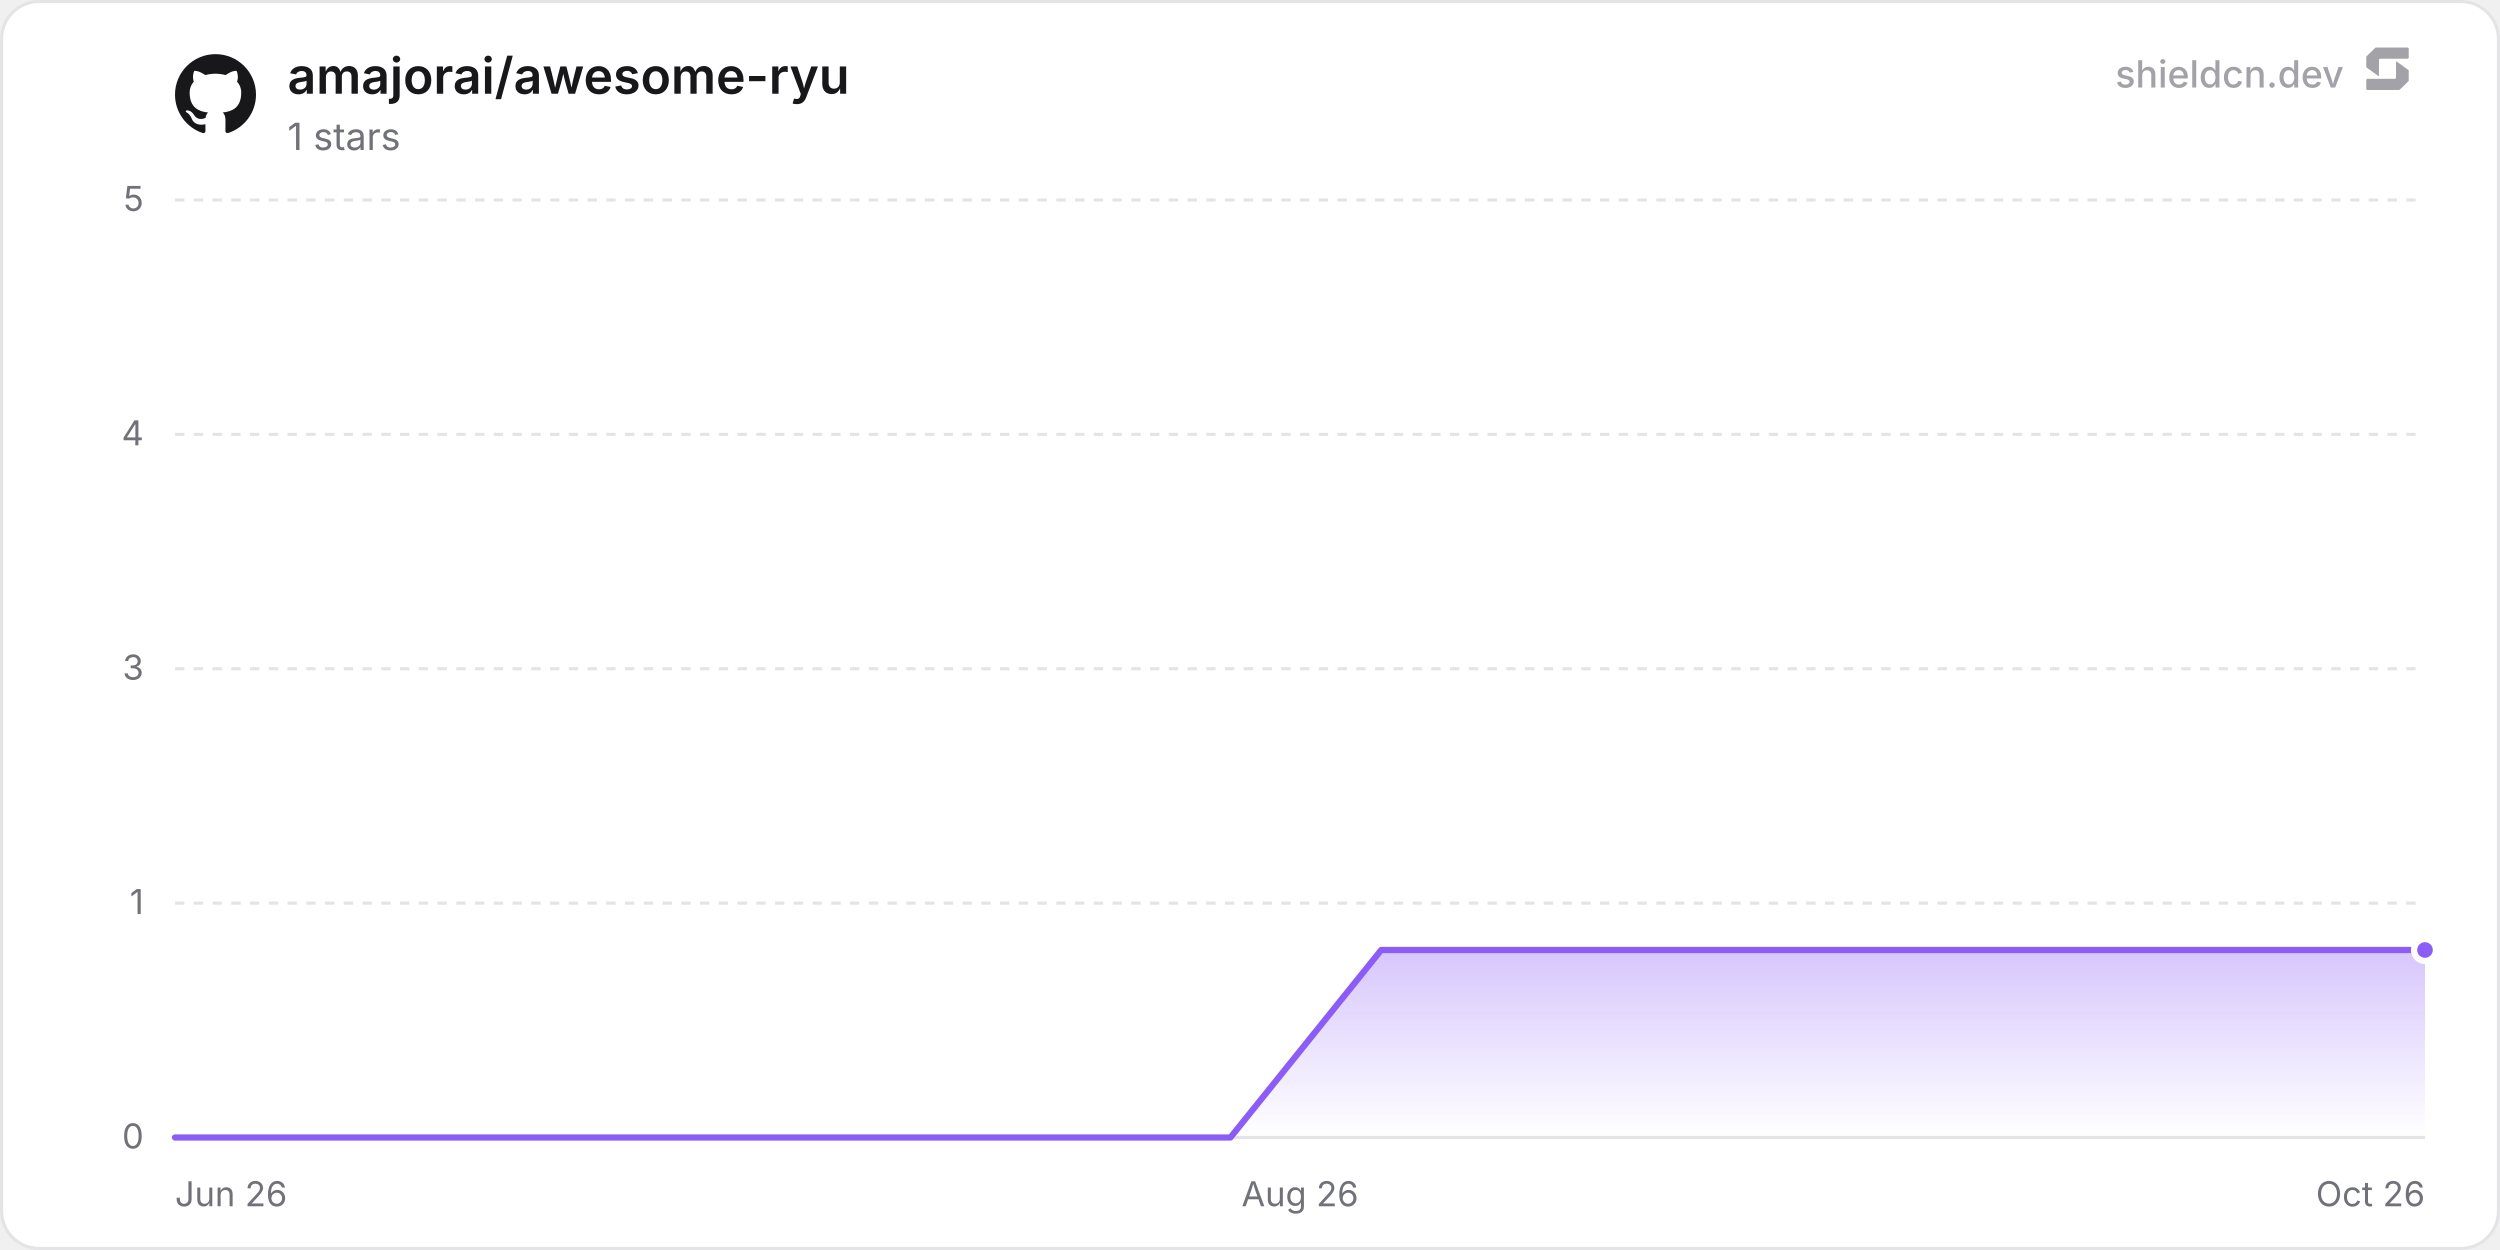
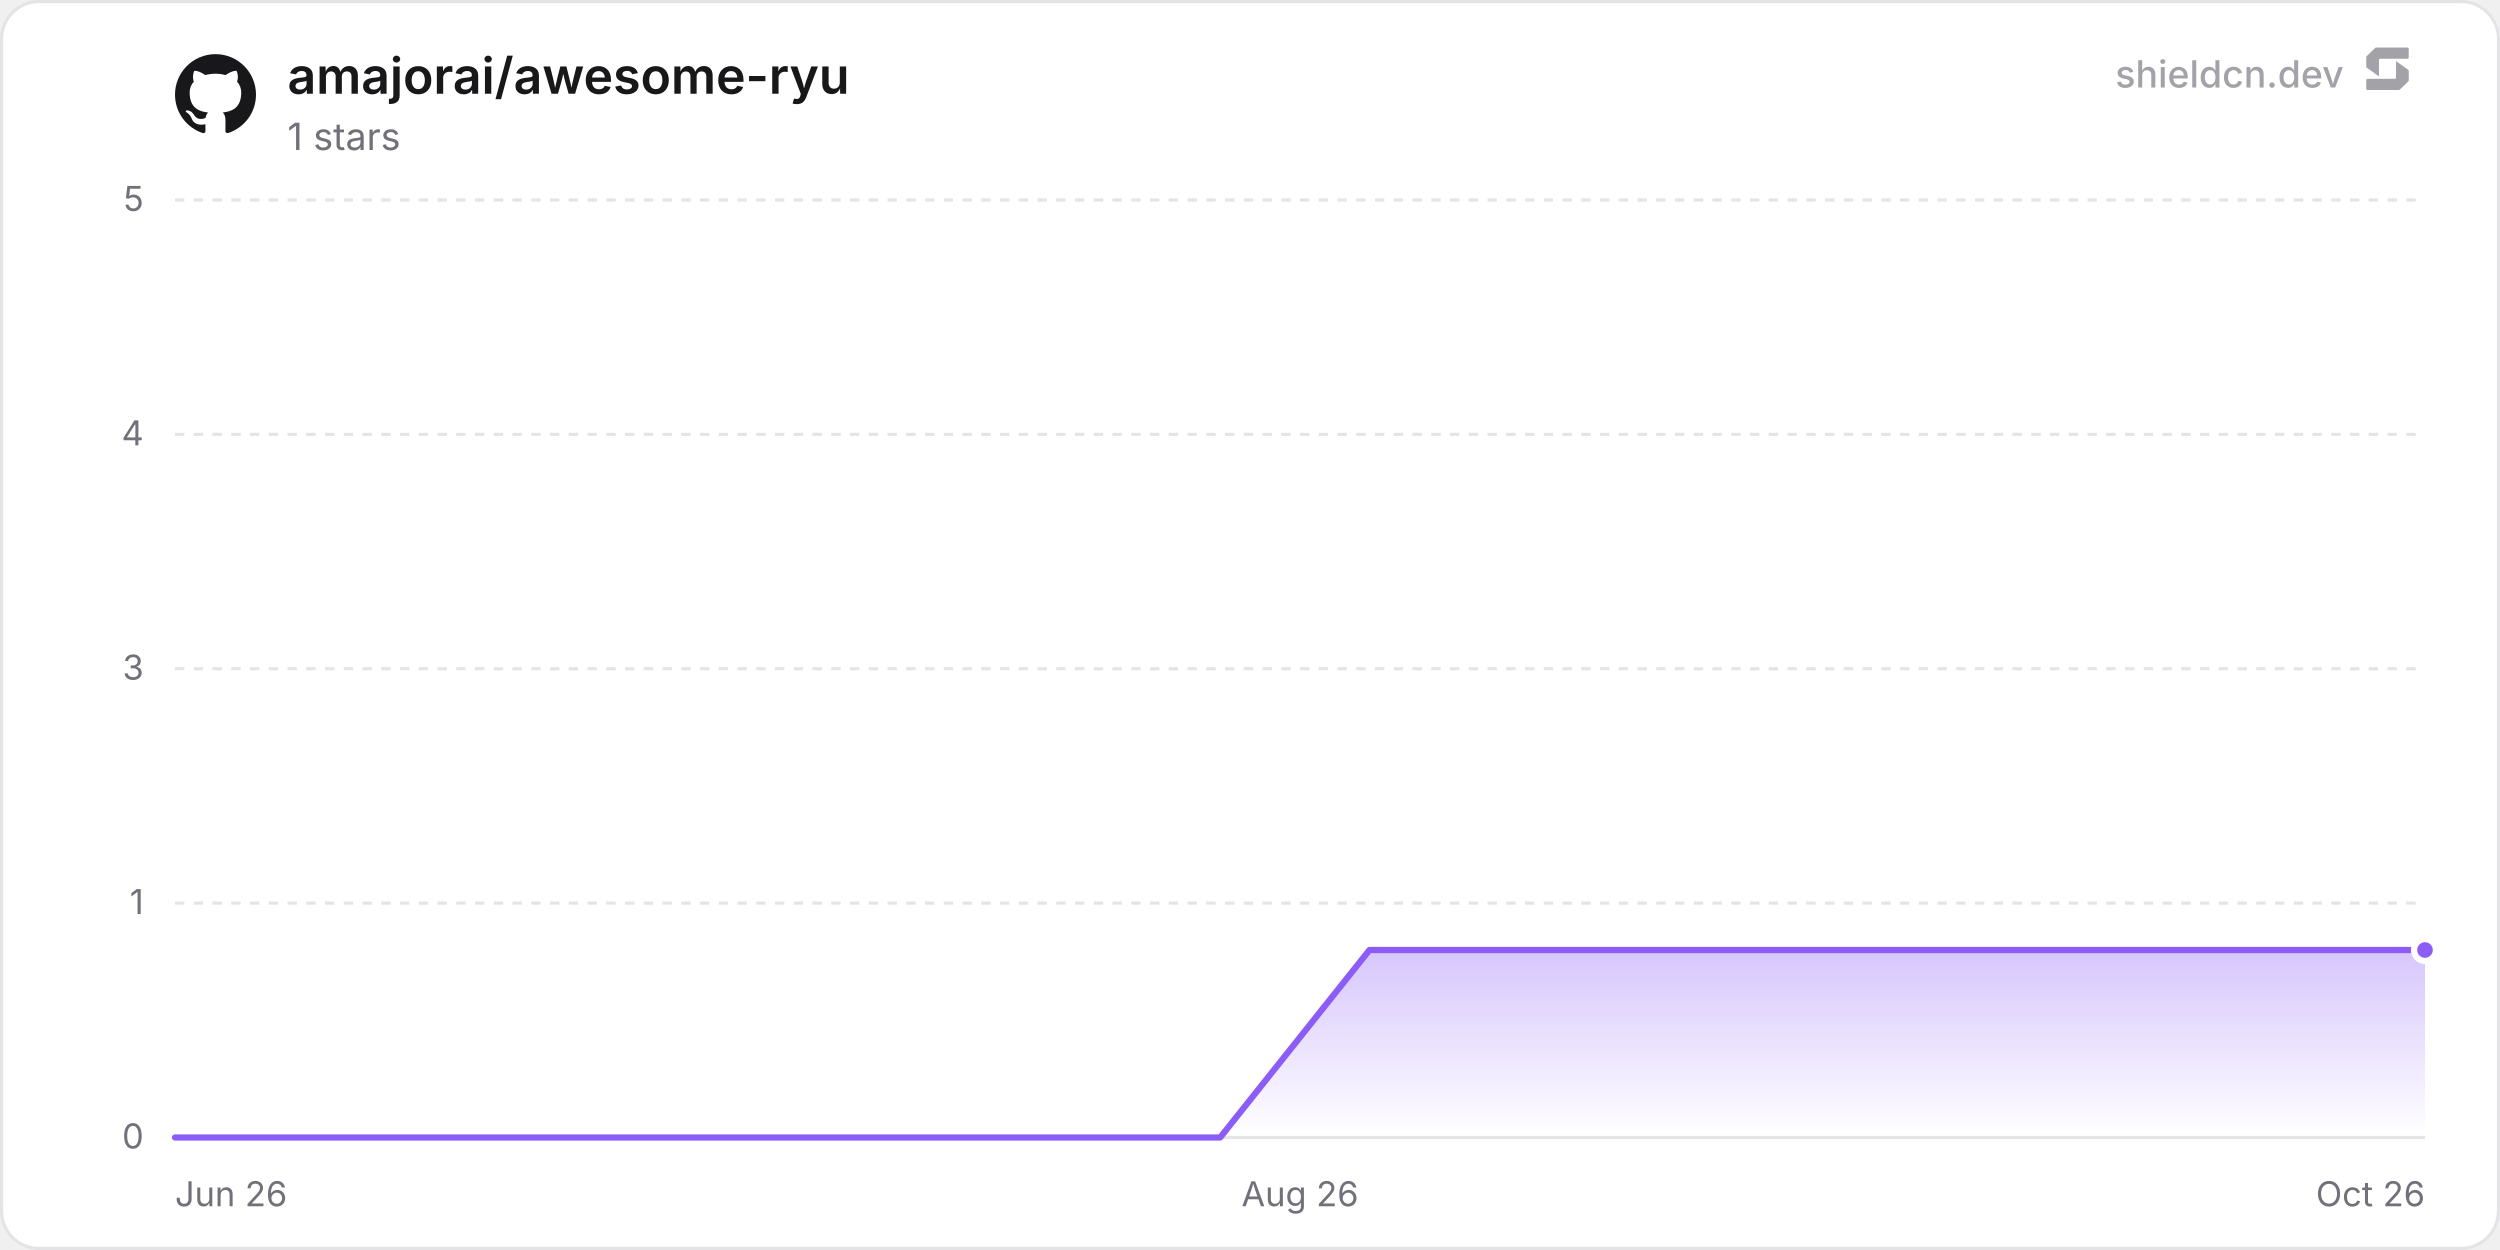
<svg xmlns="http://www.w3.org/2000/svg" width="800" height="400" viewBox="0 0 800 400" role="img" aria-label="amajorai/awesome-ryu">
  <defs>
    <linearGradient id="chartFill0" x1="0" y1="0" x2="0" y2="1">
      <stop offset="0%" stop-color="rgba(139, 92, 246, 0.35)" />
      <stop offset="100%" stop-color="rgba(139, 92, 246, 0)" />
    </linearGradient>
  </defs>
  <rect x="0.5" y="0.5" width="799" height="399" rx="12" fill="#ffffff" stroke="#e4e4e7" stroke-width="1" />
  <line x1="56" y1="364" x2="776" y2="364" stroke="#e4e4e7" stroke-width="1" />
  <text x="46" y="367.5" text-anchor="end" font-size="11" fill="#71717a" font-family="'Inter', ui-sans-serif, system-ui, -apple-system, BlinkMacSystemFont, 'Segoe UI', Roboto, Helvetica, Arial, sans-serif">0</text>
  <line x1="56" y1="289" x2="776" y2="289" stroke="#e4e4e7" stroke-width="1" stroke-dasharray="3 3" />
  <text x="46" y="292.5" text-anchor="end" font-size="11" fill="#71717a" font-family="'Inter', ui-sans-serif, system-ui, -apple-system, BlinkMacSystemFont, 'Segoe UI', Roboto, Helvetica, Arial, sans-serif">1</text>
  <line x1="56" y1="214" x2="776" y2="214" stroke="#e4e4e7" stroke-width="1" stroke-dasharray="3 3" />
  <text x="46" y="217.5" text-anchor="end" font-size="11" fill="#71717a" font-family="'Inter', ui-sans-serif, system-ui, -apple-system, BlinkMacSystemFont, 'Segoe UI', Roboto, Helvetica, Arial, sans-serif">3</text>
  <line x1="56" y1="139" x2="776" y2="139" stroke="#e4e4e7" stroke-width="1" stroke-dasharray="3 3" />
  <text x="46" y="142.5" text-anchor="end" font-size="11" fill="#71717a" font-family="'Inter', ui-sans-serif, system-ui, -apple-system, BlinkMacSystemFont, 'Segoe UI', Roboto, Helvetica, Arial, sans-serif">4</text>
  <line x1="56" y1="64" x2="776" y2="64" stroke="#e4e4e7" stroke-width="1" stroke-dasharray="3 3" />
  <text x="46" y="67.5" text-anchor="end" font-size="11" fill="#71717a" font-family="'Inter', ui-sans-serif, system-ui, -apple-system, BlinkMacSystemFont, 'Segoe UI', Roboto, Helvetica, Arial, sans-serif">5</text>
  <text x="56" y="386" text-anchor="start" font-size="11" fill="#71717a" font-family="'Inter', ui-sans-serif, system-ui, -apple-system, BlinkMacSystemFont, 'Segoe UI', Roboto, Helvetica, Arial, sans-serif">Jun 26</text>
  <text x="416" y="386" text-anchor="middle" font-size="11" fill="#71717a" font-family="'Inter', ui-sans-serif, system-ui, -apple-system, BlinkMacSystemFont, 'Segoe UI', Roboto, Helvetica, Arial, sans-serif">Aug 26</text>
  <text x="776" y="386" text-anchor="end" font-size="11" fill="#71717a" font-family="'Inter', ui-sans-serif, system-ui, -apple-system, BlinkMacSystemFont, 'Segoe UI', Roboto, Helvetica, Arial, sans-serif">Oct 26</text>
-   <path d="M56 364 L104.25 364 L152.5 364 L200.75 364 L249 364 L297.25 364 L345.5 364 L393.74 364 L441.99 304 L490.24 304 L538.49 304 L586.74 304 L634.99 304 L683.24 304 L731.49 304 L776 304 L776 364 L56 364 Z" fill="url(#chartFill0)" />
-   <path d="M56 364 L104.25 364 L152.5 364 L200.75 364 L249 364 L297.25 364 L345.5 364 L393.74 364 L441.99 304 L490.24 304 L538.49 304 L586.74 304 L634.99 304 L683.24 304 L731.49 304 L776 304" fill="none" stroke="#8b5cf6" stroke-width="2" stroke-linejoin="round" stroke-linecap="round" />
+   <path d="M56 364 L103.78 364 L151.56 364 L199.34 364 L247.11 364 L294.89 364 L342.67 364 L390.45 364 L438.23 304 L486.01 304 L533.78 304 L581.56 304 L629.34 304 L677.12 304 L724.9 304 L772.68 304 L776 304 L776 364 L56 364 Z" fill="url(#chartFill0)" />
+   <path d="M56 364 L103.78 364 L151.56 364 L199.34 364 L247.11 364 L294.89 364 L342.67 364 L390.45 364 L438.23 304 L486.01 304 L533.78 304 L581.56 304 L629.34 304 L677.12 304 L724.9 304 L772.68 304 L776 304" fill="none" stroke="#8b5cf6" stroke-width="2" stroke-linejoin="round" stroke-linecap="round" />
  <circle cx="776" cy="304" r="3.5" fill="#8b5cf6" stroke="#ffffff" stroke-width="2" />
  <g transform="translate(56, 17) scale(1.08)" fill="#18181b">
    <path d="M12 .297c-6.63 0-12 5.373-12 12 0 5.303 3.438 9.8 8.205 11.385.6.113.82-.258.82-.577 0-.285-.01-1.04-.015-2.04-3.338.724-4.042-1.61-4.042-1.61C4.422 18.07 3.633 17.7 3.633 17.7c-1.087-.744.084-.729.084-.729 1.205.084 1.838 1.236 1.838 1.236 1.07 1.835 2.809 1.305 3.495.998.108-.776.417-1.305.76-1.605-2.665-.3-5.466-1.332-5.466-5.93 0-1.31.465-2.38 1.235-3.22-.135-.303-.54-1.523.105-3.176 0 0 1.005-.322 3.3 1.23.96-.267 1.98-.399 3-.405 1.02.006 2.04.138 3 .405 2.28-1.552 3.285-1.23 3.285-1.23.645 1.653.24 2.873.12 3.176.765.84 1.23 1.91 1.23 3.22 0 4.61-2.805 5.625-5.475 5.92.42.36.81 1.096.81 2.22 0 1.606-.015 2.896-.015 3.286 0 .315.21.69.825.57C20.565 22.092 24 17.592 24 12.297c0-6.627-5.373-12-12-12" />
  </g>
  <text x="92" y="30" font-size="16" font-weight="600" fill="#18181b" font-family="'Inter', ui-sans-serif, system-ui, -apple-system, BlinkMacSystemFont, 'Segoe UI', Roboto, Helvetica, Arial, sans-serif">amajorai/awesome-ryu</text>
  <text x="92" y="48" font-size="12" fill="#71717a" font-family="'Inter', ui-sans-serif, system-ui, -apple-system, BlinkMacSystemFont, 'Segoe UI', Roboto, Helvetica, Arial, sans-serif">1 stars</text>
  <g fill-opacity="0.65">
    <text x="750" y="28" text-anchor="end" font-size="12" font-weight="500" fill="#71717a" font-family="'Inter', ui-sans-serif, system-ui, -apple-system, BlinkMacSystemFont, 'Segoe UI', Roboto, Helvetica, Arial, sans-serif">shieldcn.dev</text>
    <g transform="translate(756, 14) scale(0.01)" fill="#71717a">
      <path d="M1088.4,565.1c-6.5-4.7-15.5,0-15.5,7.9v510.2c0,21.3-18.1,38.6-40.4,38.6H160.9c-22.3,0-40.4,17.3-40.4,38.6v280.8c0,21.3,18.1,38.6,40.4,38.6h1004.5c10.8,0,21.2-4.2,28.8-11.6l273.4-266.3c7.4-7.2,11.6-16.9,11.6-27v-308.7c0-12.1-5.9-23.5-16.1-30.8l-374.7-270.3Z" />
      <path d="M511.2,1035.9c6.5,4.7,15.5,0,15.5-7.9v-510.2c0-21.3,18.1-38.6,40.4-38.6h871.7c22.3,0,40.4-17.3,40.4-38.6V159.7c0-21.3-18.1-38.6-40.4-38.6H434.3c-10.8,0-21.2,4.2-28.8,11.6L132,399c-7.4,7.2-11.6,16.9-11.6,27v308.7c0,12.1,5.9,23.5,16.1,30.8l374.7,270.3Z" />
    </g>
  </g>
</svg>
